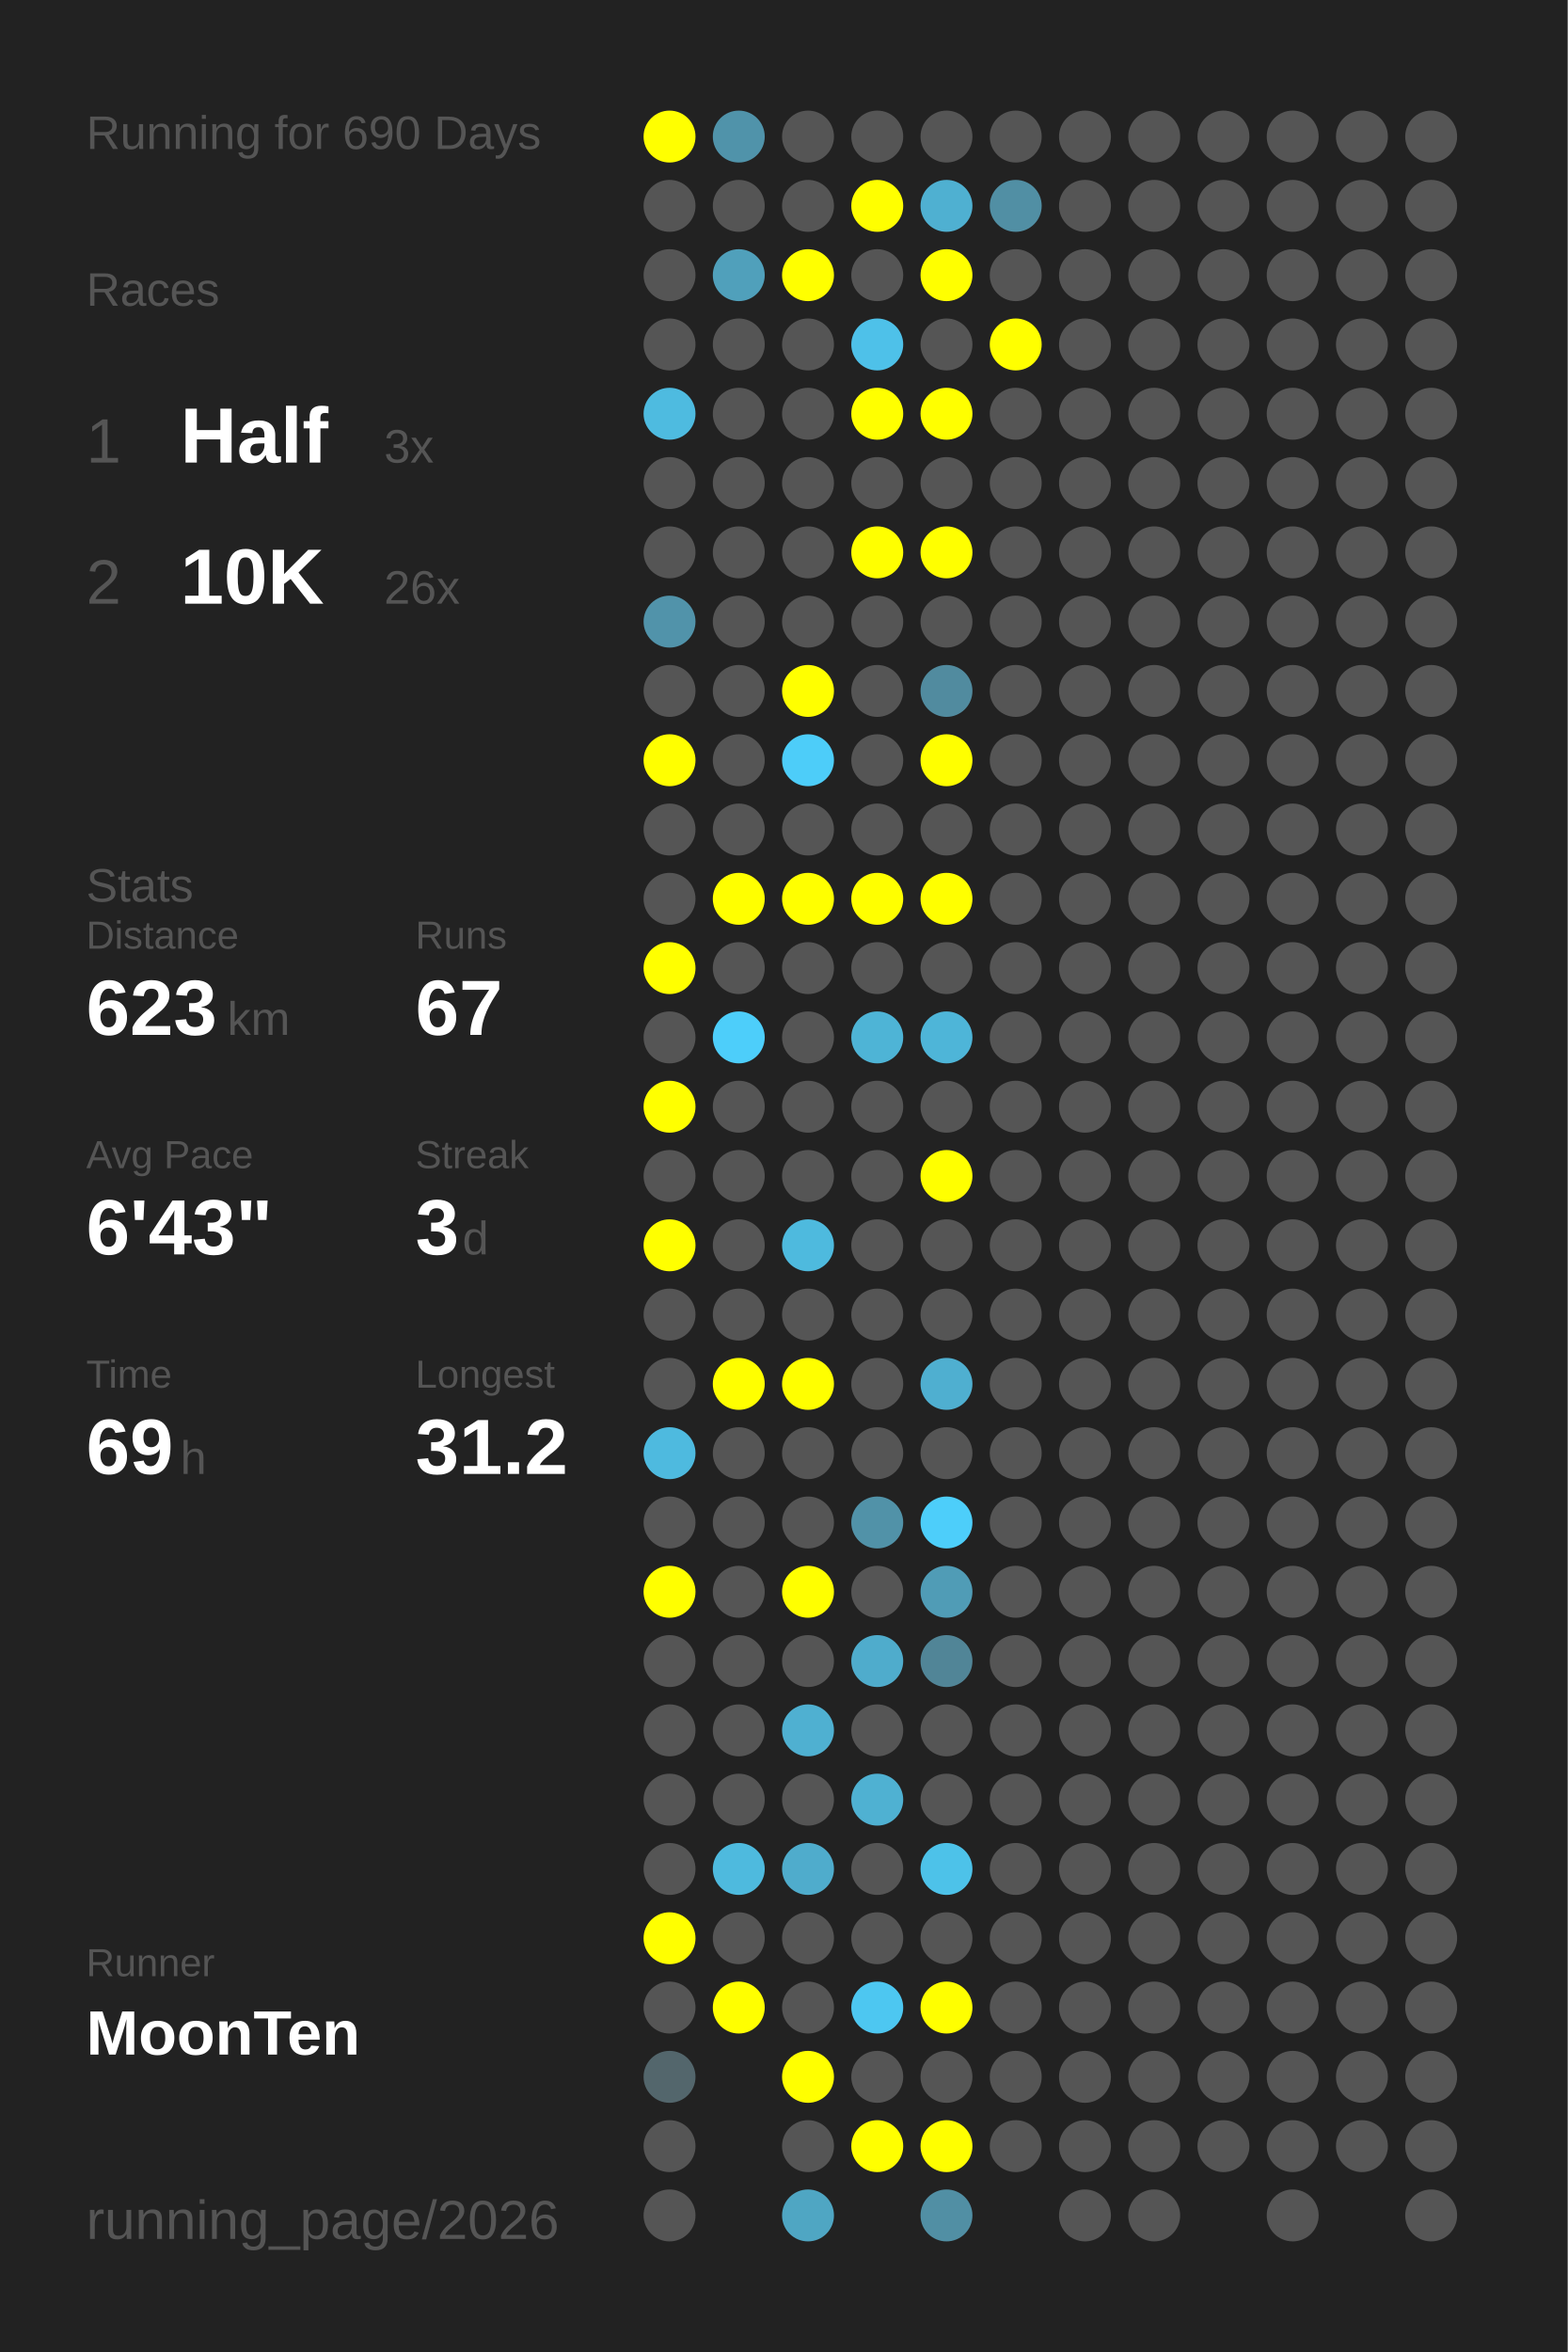
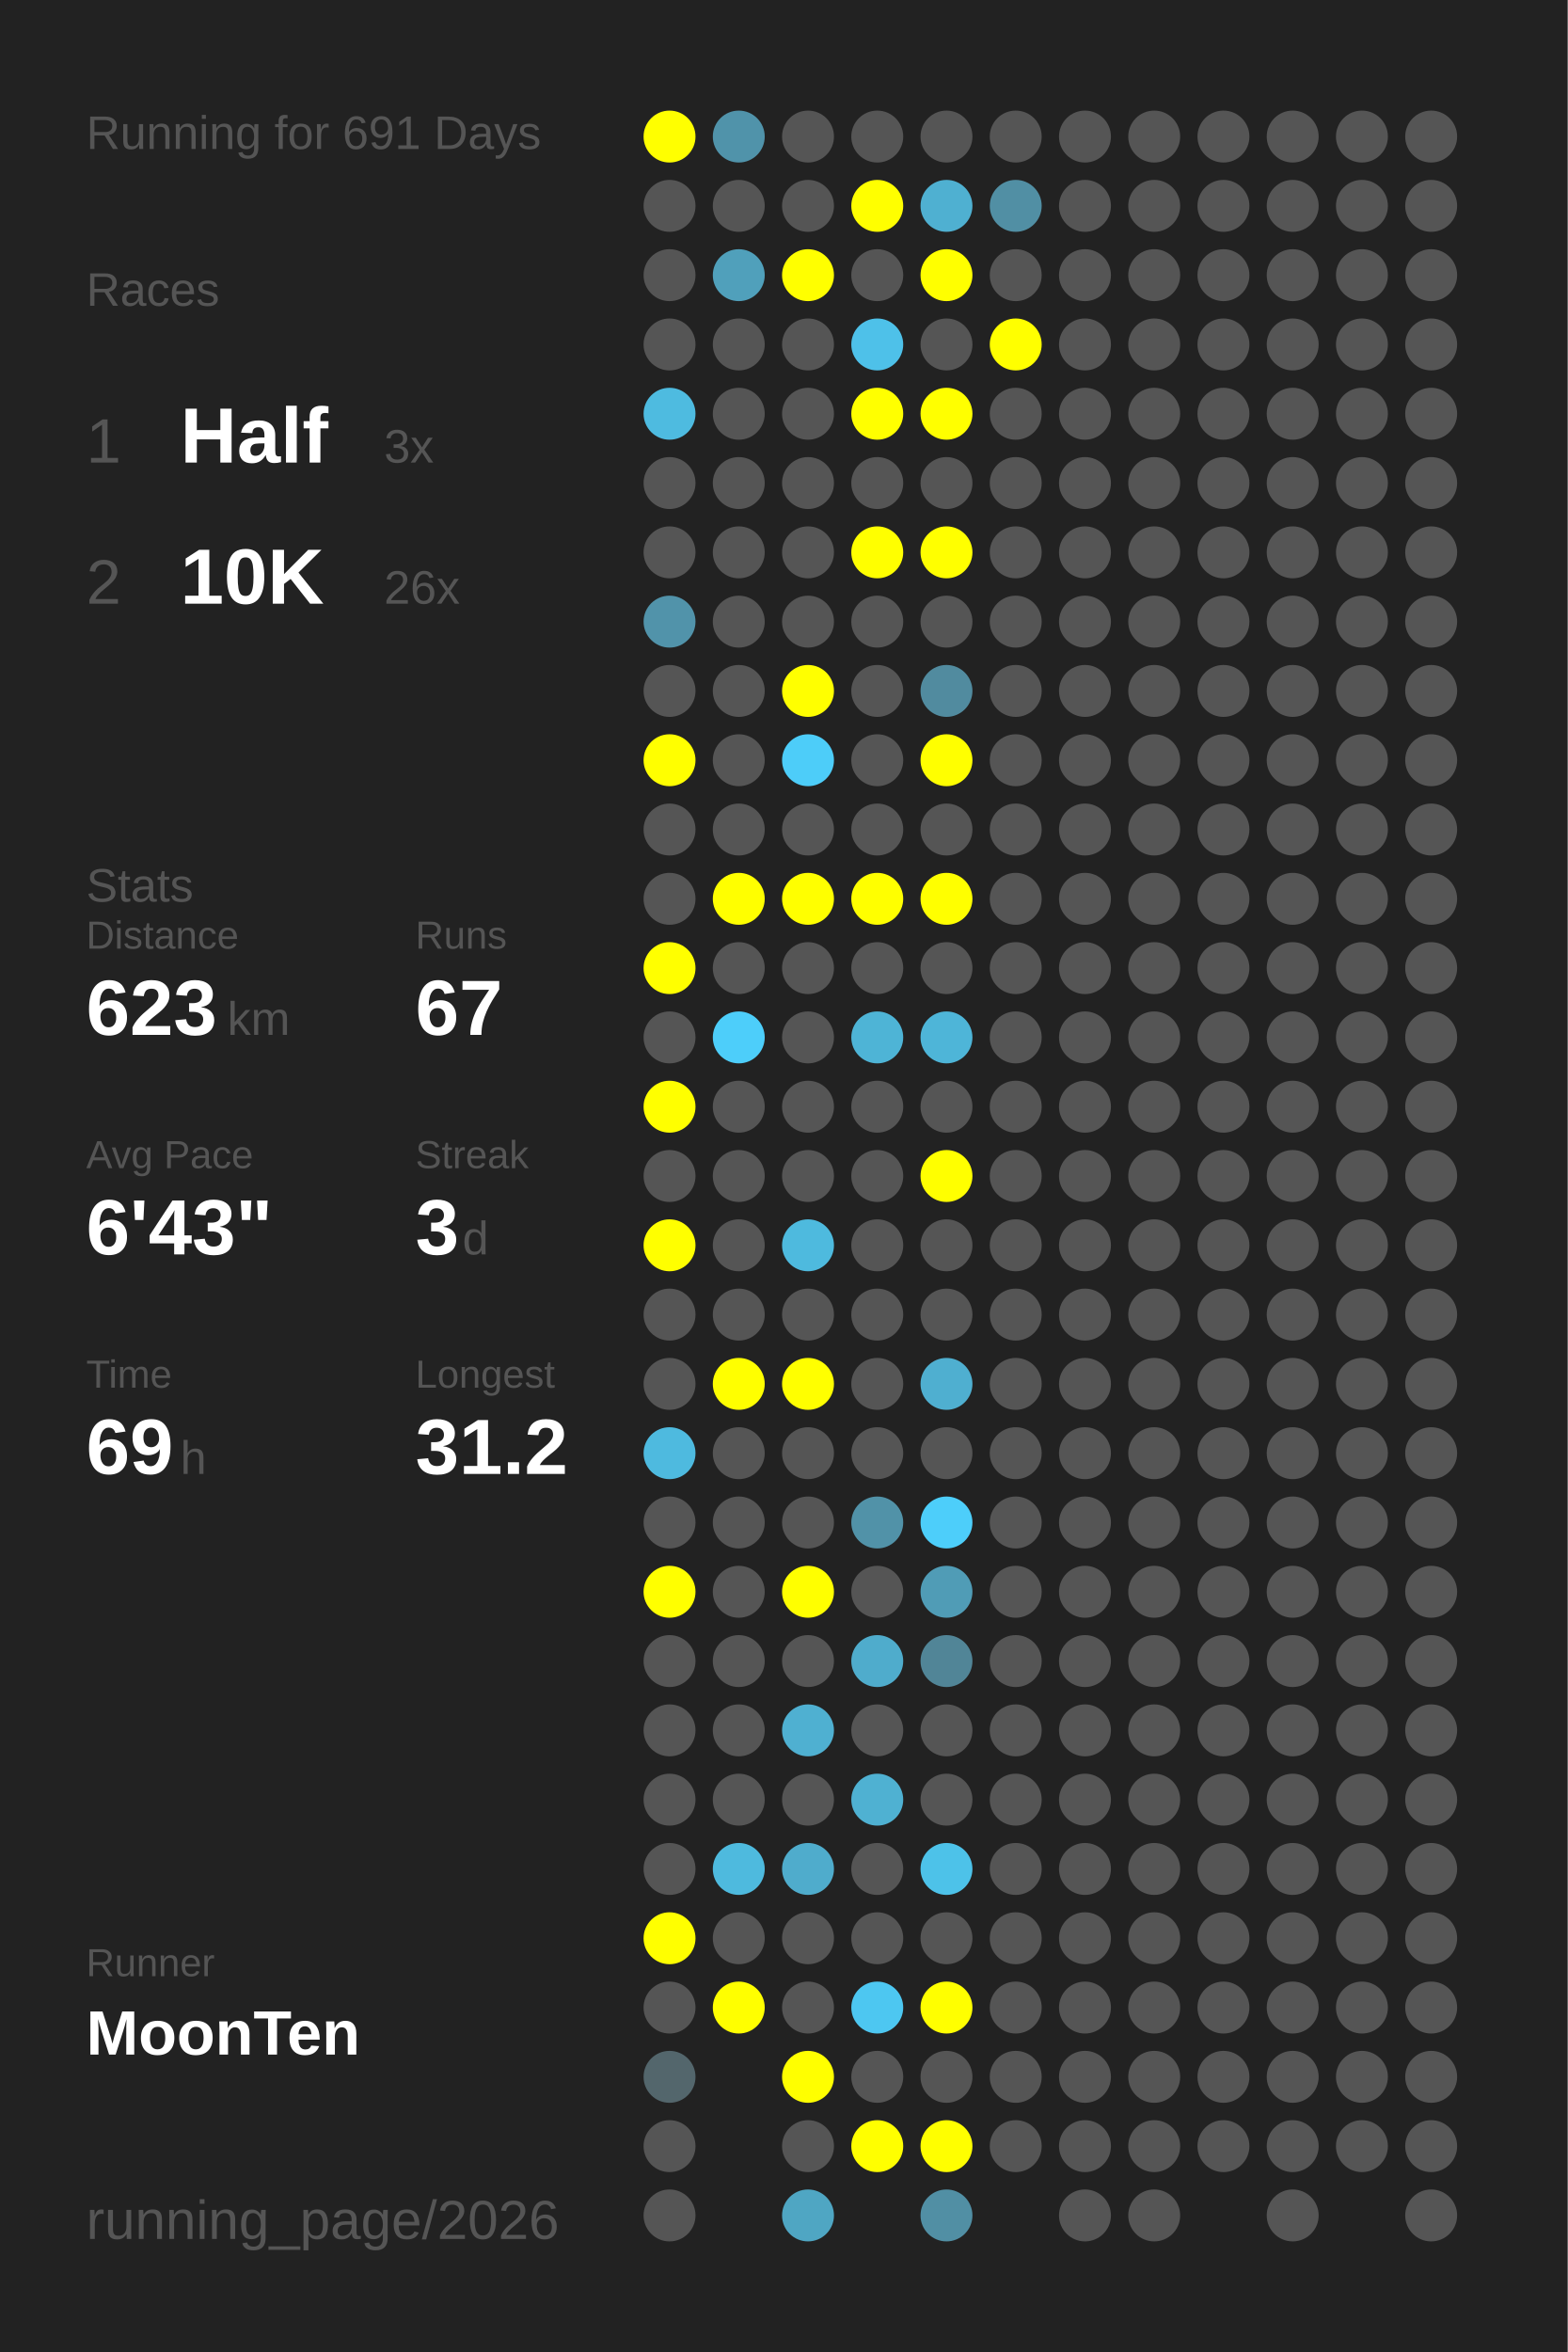
<svg xmlns="http://www.w3.org/2000/svg" baseProfile="full" height="300mm" version="1.1" viewBox="0,0,200,300" width="200mm">
  <defs />
  <rect fill="#222222" height="300" width="200" x="0" y="0" />
-   <text fill="#555555" style="font-size:6px; font-family:Arial;" x="11" y="19">Running for 690 Days</text>
+   <text fill="#555555" style="font-size:6px; font-family:Arial;" x="11" y="19">Running for 691 Days</text>
  <text fill="#555555" style="font-size:6px; font-family:Arial;" x="11" y="39">Races</text>
  <text fill="#555555" style="font-size:8px; font-family:Arial;" x="11" y="59">1</text>
  <text fill="#FFFFFF" style="font-size:10px; font-family:Arial; font-weight:bold;" x="23" y="59">Half</text>
  <text fill="#555555" style="font-size:6px; font-family:Arial;" x="49" y="59">3x</text>
  <text fill="#555555" style="font-size:8px; font-family:Arial;" x="11" y="77">2</text>
  <text fill="#FFFFFF" style="font-size:10px; font-family:Arial; font-weight:bold;" x="23" y="77">10K</text>
  <text fill="#555555" style="font-size:6px; font-family:Arial;" x="49" y="77">26x</text>
  <text fill="#555555" style="font-size:6px; font-family:Arial;" x="11" y="115">Stats</text>
  <text fill="#555555" style="font-size:5px; font-family:Arial;" x="11" y="121">Distance</text>
  <text fill="#FFFFFF" style="font-size:10px; font-family:Arial; font-weight:bold;" x="11" y="132">623</text>
  <text fill="#555555" style="font-size:6px; font-family:Arial;" x="29" y="132">km</text>
  <text fill="#555555" style="font-size:5px; font-family:Arial;" x="53" y="121">Runs</text>
  <text fill="#FFFFFF" style="font-size:10px; font-family:Arial; font-weight:bold;" x="53" y="132">67</text>
  <text fill="#555555" style="font-size:5px; font-family:Arial;" x="11" y="149">Avg Pace</text>
  <text fill="#FFFFFF" style="font-size:10px; font-family:Arial; font-weight:bold;" x="11" y="160">6'43"</text>
  <text fill="#555555" style="font-size:5px; font-family:Arial;" x="53" y="149">Streak</text>
  <text fill="#FFFFFF" style="font-size:10px; font-family:Arial; font-weight:bold;" x="53" y="160">3</text>
  <text fill="#555555" style="font-size:6px; font-family:Arial;" x="59" y="160">d</text>
  <text fill="#555555" style="font-size:5px; font-family:Arial;" x="11" y="177">Time</text>
  <text fill="#FFFFFF" style="font-size:10px; font-family:Arial; font-weight:bold;" x="11" y="188">69</text>
  <text fill="#555555" style="font-size:6px; font-family:Arial;" x="23" y="188">h</text>
  <text fill="#555555" style="font-size:5px; font-family:Arial;" x="53" y="177">Longest</text>
  <text fill="#FFFFFF" style="font-size:10px; font-family:Arial; font-weight:bold;" x="53" y="188">31.2</text>
  <text fill="#555555" style="font-size:5px; font-family:Arial;" x="11" y="252.065">Runner</text>
  <text fill="#FFFFFF" style="font-size:8px; font-family:Arial; font-weight:bold;" x="11" y="262.065">MoonTen</text>
  <text fill="#555555" style="font-size:7px; font-family:Arial;" x="11" y="285.581">running_page/2026</text>
  <circle cx="85.417" cy="17.419" fill="#FFFF00" r="3.312" />
  <circle cx="85.417" cy="26.258" fill="#555555" r="3.312" />
  <circle cx="85.417" cy="35.097" fill="#555555" r="3.312" />
  <circle cx="85.417" cy="43.935" fill="#555555" r="3.312" />
  <circle cx="85.417" cy="52.774" fill="#4ebbe0" r="3.312" />
  <circle cx="85.417" cy="61.613" fill="#555555" r="3.312" />
  <circle cx="85.417" cy="70.452" fill="#555555" r="3.312" />
  <circle cx="85.417" cy="79.29" fill="#5193aa" r="3.312" />
  <circle cx="85.417" cy="88.129" fill="#555555" r="3.312" />
  <circle cx="85.417" cy="96.968" fill="#FFFF00" r="3.312" />
  <circle cx="85.417" cy="105.806" fill="#555555" r="3.312" />
  <circle cx="85.417" cy="114.645" fill="#555555" r="3.312" />
  <circle cx="85.417" cy="123.484" fill="#FFFF00" r="3.312" />
  <circle cx="85.417" cy="132.323" fill="#555555" r="3.312" />
  <circle cx="85.417" cy="141.161" fill="#FFFF00" r="3.312" />
  <circle cx="85.417" cy="150" fill="#555555" r="3.312" />
  <circle cx="85.417" cy="158.839" fill="#FFFF00" r="3.312" />
  <circle cx="85.417" cy="167.677" fill="#555555" r="3.312" />
  <circle cx="85.417" cy="176.516" fill="#555555" r="3.312" />
  <circle cx="85.417" cy="185.355" fill="#4ebadf" r="3.312" />
  <circle cx="85.417" cy="194.194" fill="#555555" r="3.312" />
  <circle cx="85.417" cy="203.032" fill="#FFFF00" r="3.312" />
  <circle cx="85.417" cy="211.871" fill="#555555" r="3.312" />
  <circle cx="85.417" cy="220.71" fill="#555555" r="3.312" />
  <circle cx="85.417" cy="229.548" fill="#555555" r="3.312" />
  <circle cx="85.417" cy="238.387" fill="#555555" r="3.312" />
  <circle cx="85.417" cy="247.226" fill="#FFFF00" r="3.312" />
  <circle cx="85.417" cy="256.065" fill="#555555" r="3.312" />
  <circle cx="85.417" cy="264.903" fill="#53666c" r="3.312" />
  <circle cx="85.417" cy="273.742" fill="#555555" r="3.312" />
  <circle cx="85.417" cy="282.581" fill="#555555" r="3.312" />
  <circle cx="94.25" cy="17.419" fill="#5093aa" r="3.312" />
  <circle cx="94.25" cy="26.258" fill="#555555" r="3.312" />
  <circle cx="94.25" cy="35.097" fill="#50a0bb" r="3.312" />
  <circle cx="94.25" cy="43.935" fill="#555555" r="3.312" />
  <circle cx="94.25" cy="52.774" fill="#555555" r="3.312" />
  <circle cx="94.25" cy="61.613" fill="#555555" r="3.312" />
  <circle cx="94.25" cy="70.452" fill="#555555" r="3.312" />
  <circle cx="94.25" cy="79.29" fill="#555555" r="3.312" />
  <circle cx="94.25" cy="88.129" fill="#555555" r="3.312" />
  <circle cx="94.25" cy="96.968" fill="#555555" r="3.312" />
  <circle cx="94.25" cy="105.806" fill="#555555" r="3.312" />
  <circle cx="94.25" cy="114.645" fill="#FFFF00" r="3.312" />
  <circle cx="94.25" cy="123.484" fill="#555555" r="3.312" />
  <circle cx="94.25" cy="132.323" fill="#4dcefa" r="3.312" />
  <circle cx="94.25" cy="141.161" fill="#555555" r="3.312" />
  <circle cx="94.25" cy="150" fill="#555555" r="3.312" />
  <circle cx="94.25" cy="158.839" fill="#555555" r="3.312" />
  <circle cx="94.25" cy="167.677" fill="#555555" r="3.312" />
  <circle cx="94.25" cy="176.516" fill="#FFFF00" r="3.312" />
  <circle cx="94.25" cy="185.355" fill="#555555" r="3.312" />
  <circle cx="94.25" cy="194.194" fill="#555555" r="3.312" />
  <circle cx="94.25" cy="203.032" fill="#555555" r="3.312" />
  <circle cx="94.25" cy="211.871" fill="#555555" r="3.312" />
  <circle cx="94.25" cy="220.71" fill="#555555" r="3.312" />
  <circle cx="94.25" cy="229.548" fill="#555555" r="3.312" />
  <circle cx="94.25" cy="238.387" fill="#4ebade" r="3.312" />
  <circle cx="94.25" cy="247.226" fill="#555555" r="3.312" />
  <circle cx="94.25" cy="256.065" fill="#FFFF00" r="3.312" />
  <circle cx="103.083" cy="17.419" fill="#555555" r="3.312" />
  <circle cx="103.083" cy="26.258" fill="#555555" r="3.312" />
  <circle cx="103.083" cy="35.097" fill="#FFFF00" r="3.312" />
  <circle cx="103.083" cy="43.935" fill="#555555" r="3.312" />
  <circle cx="103.083" cy="52.774" fill="#555555" r="3.312" />
  <circle cx="103.083" cy="61.613" fill="#555555" r="3.312" />
  <circle cx="103.083" cy="70.452" fill="#555555" r="3.312" />
  <circle cx="103.083" cy="79.29" fill="#555555" r="3.312" />
  <circle cx="103.083" cy="88.129" fill="#FFFF00" r="3.312" />
  <circle cx="103.083" cy="96.968" fill="#4dcdf9" r="3.312" />
  <circle cx="103.083" cy="105.806" fill="#555555" r="3.312" />
  <circle cx="103.083" cy="114.645" fill="#FFFF00" r="3.312" />
  <circle cx="103.083" cy="123.484" fill="#555555" r="3.312" />
  <circle cx="103.083" cy="132.323" fill="#555555" r="3.312" />
  <circle cx="103.083" cy="141.161" fill="#555555" r="3.312" />
  <circle cx="103.083" cy="150" fill="#555555" r="3.312" />
  <circle cx="103.083" cy="158.839" fill="#4ebade" r="3.312" />
  <circle cx="103.083" cy="167.677" fill="#555555" r="3.312" />
  <circle cx="103.083" cy="176.516" fill="#FFFF00" r="3.312" />
  <circle cx="103.083" cy="185.355" fill="#555555" r="3.312" />
  <circle cx="103.083" cy="194.194" fill="#555555" r="3.312" />
  <circle cx="103.083" cy="203.032" fill="#FFFF00" r="3.312" />
  <circle cx="103.083" cy="211.871" fill="#555555" r="3.312" />
  <circle cx="103.083" cy="220.71" fill="#4fb0d1" r="3.312" />
  <circle cx="103.083" cy="229.548" fill="#555555" r="3.312" />
  <circle cx="103.083" cy="238.387" fill="#4faccc" r="3.312" />
  <circle cx="103.083" cy="247.226" fill="#555555" r="3.312" />
  <circle cx="103.083" cy="256.065" fill="#555555" r="3.312" />
  <circle cx="103.083" cy="264.903" fill="#FFFF00" r="3.312" />
  <circle cx="103.083" cy="273.742" fill="#555555" r="3.312" />
  <circle cx="103.083" cy="282.581" fill="#4fa6c3" r="3.312" />
  <circle cx="111.917" cy="17.419" fill="#555555" r="3.312" />
  <circle cx="111.917" cy="26.258" fill="#FFFF00" r="3.312" />
  <circle cx="111.917" cy="35.097" fill="#555555" r="3.312" />
  <circle cx="111.917" cy="43.935" fill="#4ec1e9" r="3.312" />
  <circle cx="111.917" cy="52.774" fill="#FFFF00" r="3.312" />
  <circle cx="111.917" cy="61.613" fill="#555555" r="3.312" />
  <circle cx="111.917" cy="70.452" fill="#FFFF00" r="3.312" />
  <circle cx="111.917" cy="79.29" fill="#555555" r="3.312" />
  <circle cx="111.917" cy="88.129" fill="#555555" r="3.312" />
  <circle cx="111.917" cy="96.968" fill="#555555" r="3.312" />
  <circle cx="111.917" cy="105.806" fill="#555555" r="3.312" />
  <circle cx="111.917" cy="114.645" fill="#FFFF00" r="3.312" />
  <circle cx="111.917" cy="123.484" fill="#555555" r="3.312" />
  <circle cx="111.917" cy="132.323" fill="#4eb4d6" r="3.312" />
  <circle cx="111.917" cy="141.161" fill="#555555" r="3.312" />
  <circle cx="111.917" cy="150" fill="#555555" r="3.312" />
  <circle cx="111.917" cy="158.839" fill="#555555" r="3.312" />
  <circle cx="111.917" cy="167.677" fill="#555555" r="3.312" />
  <circle cx="111.917" cy="176.516" fill="#555555" r="3.312" />
  <circle cx="111.917" cy="185.355" fill="#555555" r="3.312" />
  <circle cx="111.917" cy="194.194" fill="#5192a8" r="3.312" />
  <circle cx="111.917" cy="203.032" fill="#555555" r="3.312" />
  <circle cx="111.917" cy="211.871" fill="#4faccc" r="3.312" />
  <circle cx="111.917" cy="220.71" fill="#555555" r="3.312" />
  <circle cx="111.917" cy="229.548" fill="#4fb1d2" r="3.312" />
  <circle cx="111.917" cy="238.387" fill="#555555" r="3.312" />
  <circle cx="111.917" cy="247.226" fill="#555555" r="3.312" />
  <circle cx="111.917" cy="256.065" fill="#4dc7f1" r="3.312" />
  <circle cx="111.917" cy="264.903" fill="#555555" r="3.312" />
  <circle cx="111.917" cy="273.742" fill="#FFFF00" r="3.312" />
  <circle cx="120.75" cy="17.419" fill="#555555" r="3.312" />
  <circle cx="120.75" cy="26.258" fill="#4fb0d1" r="3.312" />
  <circle cx="120.75" cy="35.097" fill="#FFFF00" r="3.312" />
  <circle cx="120.75" cy="43.935" fill="#555555" r="3.312" />
  <circle cx="120.75" cy="52.774" fill="#FFFF00" r="3.312" />
  <circle cx="120.75" cy="61.613" fill="#555555" r="3.312" />
  <circle cx="120.75" cy="70.452" fill="#FFFF00" r="3.312" />
  <circle cx="120.75" cy="79.29" fill="#555555" r="3.312" />
  <circle cx="120.75" cy="88.129" fill="#518b9f" r="3.312" />
  <circle cx="120.75" cy="96.968" fill="#FFFF00" r="3.312" />
  <circle cx="120.75" cy="105.806" fill="#555555" r="3.312" />
  <circle cx="120.75" cy="114.645" fill="#FFFF00" r="3.312" />
  <circle cx="120.75" cy="123.484" fill="#555555" r="3.312" />
  <circle cx="120.75" cy="132.323" fill="#4eb5d8" r="3.312" />
  <circle cx="120.75" cy="141.161" fill="#555555" r="3.312" />
  <circle cx="120.75" cy="150" fill="#FFFF00" r="3.312" />
  <circle cx="120.75" cy="158.839" fill="#555555" r="3.312" />
  <circle cx="120.75" cy="167.677" fill="#555555" r="3.312" />
  <circle cx="120.75" cy="176.516" fill="#4fafd0" r="3.312" />
  <circle cx="120.75" cy="185.355" fill="#555555" r="3.312" />
  <circle cx="120.75" cy="194.194" fill="#4dcefa" r="3.312" />
  <circle cx="120.75" cy="203.032" fill="#509cb6" r="3.312" />
  <circle cx="120.75" cy="211.871" fill="#518597" r="3.312" />
  <circle cx="120.75" cy="220.71" fill="#555555" r="3.312" />
  <circle cx="120.75" cy="229.548" fill="#555555" r="3.312" />
  <circle cx="120.75" cy="238.387" fill="#4dc2e9" r="3.312" />
  <circle cx="120.75" cy="247.226" fill="#555555" r="3.312" />
  <circle cx="120.75" cy="256.065" fill="#FFFF00" r="3.312" />
  <circle cx="120.75" cy="264.903" fill="#555555" r="3.312" />
  <circle cx="120.75" cy="273.742" fill="#FFFF00" r="3.312" />
  <circle cx="120.75" cy="282.581" fill="#518fa4" r="3.312" />
  <circle cx="129.583" cy="17.419" fill="#555555" r="3.312" />
  <circle cx="129.583" cy="26.258" fill="#518fa4" r="3.312" />
  <circle cx="129.583" cy="35.097" fill="#555555" r="3.312" />
  <circle cx="129.583" cy="43.935" fill="#FFFF00" r="3.312" />
  <circle cx="129.583" cy="52.774" fill="#555555" r="3.312" />
  <circle cx="129.583" cy="61.613" fill="#555555" r="3.312" />
  <circle cx="129.583" cy="70.452" fill="#555555" r="3.312" />
  <circle cx="129.583" cy="79.29" fill="#555555" r="3.312" />
  <circle cx="129.583" cy="88.129" fill="#555555" r="3.312" />
  <circle cx="129.583" cy="96.968" fill="#555555" r="3.312" />
  <circle cx="129.583" cy="105.806" fill="#555555" r="3.312" />
  <circle cx="129.583" cy="114.645" fill="#555555" r="3.312" />
  <circle cx="129.583" cy="123.484" fill="#555555" r="3.312" />
  <circle cx="129.583" cy="132.323" fill="#555555" r="3.312" />
  <circle cx="129.583" cy="141.161" fill="#555555" r="3.312" />
  <circle cx="129.583" cy="150" fill="#555555" r="3.312" />
  <circle cx="129.583" cy="158.839" fill="#555555" r="3.312" />
  <circle cx="129.583" cy="167.677" fill="#555555" r="3.312" />
  <circle cx="129.583" cy="176.516" fill="#555555" r="3.312" />
  <circle cx="129.583" cy="185.355" fill="#555555" r="3.312" />
  <circle cx="129.583" cy="194.194" fill="#555555" r="3.312" />
  <circle cx="129.583" cy="203.032" fill="#555555" r="3.312" />
  <circle cx="129.583" cy="211.871" fill="#555555" r="3.312" />
  <circle cx="129.583" cy="220.71" fill="#555555" r="3.312" />
  <circle cx="129.583" cy="229.548" fill="#555555" r="3.312" />
  <circle cx="129.583" cy="238.387" fill="#555555" r="3.312" />
  <circle cx="129.583" cy="247.226" fill="#555555" r="3.312" />
  <circle cx="129.583" cy="256.065" fill="#555555" r="3.312" />
  <circle cx="129.583" cy="264.903" fill="#555555" r="3.312" />
  <circle cx="129.583" cy="273.742" fill="#555555" r="3.312" />
  <circle cx="138.417" cy="17.419" fill="#555555" r="3.312" />
  <circle cx="138.417" cy="26.258" fill="#555555" r="3.312" />
  <circle cx="138.417" cy="35.097" fill="#555555" r="3.312" />
  <circle cx="138.417" cy="43.935" fill="#555555" r="3.312" />
  <circle cx="138.417" cy="52.774" fill="#555555" r="3.312" />
  <circle cx="138.417" cy="61.613" fill="#555555" r="3.312" />
  <circle cx="138.417" cy="70.452" fill="#555555" r="3.312" />
  <circle cx="138.417" cy="79.29" fill="#555555" r="3.312" />
  <circle cx="138.417" cy="88.129" fill="#555555" r="3.312" />
  <circle cx="138.417" cy="96.968" fill="#555555" r="3.312" />
  <circle cx="138.417" cy="105.806" fill="#555555" r="3.312" />
  <circle cx="138.417" cy="114.645" fill="#555555" r="3.312" />
  <circle cx="138.417" cy="123.484" fill="#555555" r="3.312" />
  <circle cx="138.417" cy="132.323" fill="#555555" r="3.312" />
  <circle cx="138.417" cy="141.161" fill="#555555" r="3.312" />
  <circle cx="138.417" cy="150" fill="#555555" r="3.312" />
  <circle cx="138.417" cy="158.839" fill="#555555" r="3.312" />
  <circle cx="138.417" cy="167.677" fill="#555555" r="3.312" />
  <circle cx="138.417" cy="176.516" fill="#555555" r="3.312" />
  <circle cx="138.417" cy="185.355" fill="#555555" r="3.312" />
  <circle cx="138.417" cy="194.194" fill="#555555" r="3.312" />
  <circle cx="138.417" cy="203.032" fill="#555555" r="3.312" />
  <circle cx="138.417" cy="211.871" fill="#555555" r="3.312" />
  <circle cx="138.417" cy="220.71" fill="#555555" r="3.312" />
  <circle cx="138.417" cy="229.548" fill="#555555" r="3.312" />
  <circle cx="138.417" cy="238.387" fill="#555555" r="3.312" />
  <circle cx="138.417" cy="247.226" fill="#555555" r="3.312" />
  <circle cx="138.417" cy="256.065" fill="#555555" r="3.312" />
  <circle cx="138.417" cy="264.903" fill="#555555" r="3.312" />
  <circle cx="138.417" cy="273.742" fill="#555555" r="3.312" />
  <circle cx="138.417" cy="282.581" fill="#555555" r="3.312" />
  <circle cx="147.25" cy="17.419" fill="#555555" r="3.312" />
  <circle cx="147.25" cy="26.258" fill="#555555" r="3.312" />
  <circle cx="147.25" cy="35.097" fill="#555555" r="3.312" />
  <circle cx="147.25" cy="43.935" fill="#555555" r="3.312" />
  <circle cx="147.25" cy="52.774" fill="#555555" r="3.312" />
  <circle cx="147.25" cy="61.613" fill="#555555" r="3.312" />
  <circle cx="147.25" cy="70.452" fill="#555555" r="3.312" />
  <circle cx="147.25" cy="79.29" fill="#555555" r="3.312" />
  <circle cx="147.25" cy="88.129" fill="#555555" r="3.312" />
  <circle cx="147.25" cy="96.968" fill="#555555" r="3.312" />
  <circle cx="147.25" cy="105.806" fill="#555555" r="3.312" />
  <circle cx="147.25" cy="114.645" fill="#555555" r="3.312" />
  <circle cx="147.25" cy="123.484" fill="#555555" r="3.312" />
  <circle cx="147.25" cy="132.323" fill="#555555" r="3.312" />
  <circle cx="147.25" cy="141.161" fill="#555555" r="3.312" />
  <circle cx="147.25" cy="150" fill="#555555" r="3.312" />
  <circle cx="147.25" cy="158.839" fill="#555555" r="3.312" />
  <circle cx="147.25" cy="167.677" fill="#555555" r="3.312" />
  <circle cx="147.25" cy="176.516" fill="#555555" r="3.312" />
  <circle cx="147.25" cy="185.355" fill="#555555" r="3.312" />
  <circle cx="147.25" cy="194.194" fill="#555555" r="3.312" />
  <circle cx="147.25" cy="203.032" fill="#555555" r="3.312" />
  <circle cx="147.25" cy="211.871" fill="#555555" r="3.312" />
  <circle cx="147.25" cy="220.71" fill="#555555" r="3.312" />
  <circle cx="147.25" cy="229.548" fill="#555555" r="3.312" />
  <circle cx="147.25" cy="238.387" fill="#555555" r="3.312" />
  <circle cx="147.25" cy="247.226" fill="#555555" r="3.312" />
  <circle cx="147.25" cy="256.065" fill="#555555" r="3.312" />
  <circle cx="147.25" cy="264.903" fill="#555555" r="3.312" />
  <circle cx="147.25" cy="273.742" fill="#555555" r="3.312" />
  <circle cx="147.25" cy="282.581" fill="#555555" r="3.312" />
  <circle cx="156.083" cy="17.419" fill="#555555" r="3.312" />
  <circle cx="156.083" cy="26.258" fill="#555555" r="3.312" />
  <circle cx="156.083" cy="35.097" fill="#555555" r="3.312" />
  <circle cx="156.083" cy="43.935" fill="#555555" r="3.312" />
  <circle cx="156.083" cy="52.774" fill="#555555" r="3.312" />
  <circle cx="156.083" cy="61.613" fill="#555555" r="3.312" />
  <circle cx="156.083" cy="70.452" fill="#555555" r="3.312" />
  <circle cx="156.083" cy="79.29" fill="#555555" r="3.312" />
  <circle cx="156.083" cy="88.129" fill="#555555" r="3.312" />
  <circle cx="156.083" cy="96.968" fill="#555555" r="3.312" />
  <circle cx="156.083" cy="105.806" fill="#555555" r="3.312" />
  <circle cx="156.083" cy="114.645" fill="#555555" r="3.312" />
  <circle cx="156.083" cy="123.484" fill="#555555" r="3.312" />
  <circle cx="156.083" cy="132.323" fill="#555555" r="3.312" />
  <circle cx="156.083" cy="141.161" fill="#555555" r="3.312" />
  <circle cx="156.083" cy="150" fill="#555555" r="3.312" />
  <circle cx="156.083" cy="158.839" fill="#555555" r="3.312" />
  <circle cx="156.083" cy="167.677" fill="#555555" r="3.312" />
  <circle cx="156.083" cy="176.516" fill="#555555" r="3.312" />
  <circle cx="156.083" cy="185.355" fill="#555555" r="3.312" />
  <circle cx="156.083" cy="194.194" fill="#555555" r="3.312" />
  <circle cx="156.083" cy="203.032" fill="#555555" r="3.312" />
  <circle cx="156.083" cy="211.871" fill="#555555" r="3.312" />
  <circle cx="156.083" cy="220.71" fill="#555555" r="3.312" />
  <circle cx="156.083" cy="229.548" fill="#555555" r="3.312" />
  <circle cx="156.083" cy="238.387" fill="#555555" r="3.312" />
  <circle cx="156.083" cy="247.226" fill="#555555" r="3.312" />
  <circle cx="156.083" cy="256.065" fill="#555555" r="3.312" />
  <circle cx="156.083" cy="264.903" fill="#555555" r="3.312" />
  <circle cx="156.083" cy="273.742" fill="#555555" r="3.312" />
  <circle cx="164.917" cy="17.419" fill="#555555" r="3.312" />
  <circle cx="164.917" cy="26.258" fill="#555555" r="3.312" />
  <circle cx="164.917" cy="35.097" fill="#555555" r="3.312" />
  <circle cx="164.917" cy="43.935" fill="#555555" r="3.312" />
  <circle cx="164.917" cy="52.774" fill="#555555" r="3.312" />
  <circle cx="164.917" cy="61.613" fill="#555555" r="3.312" />
  <circle cx="164.917" cy="70.452" fill="#555555" r="3.312" />
  <circle cx="164.917" cy="79.29" fill="#555555" r="3.312" />
  <circle cx="164.917" cy="88.129" fill="#555555" r="3.312" />
  <circle cx="164.917" cy="96.968" fill="#555555" r="3.312" />
  <circle cx="164.917" cy="105.806" fill="#555555" r="3.312" />
  <circle cx="164.917" cy="114.645" fill="#555555" r="3.312" />
  <circle cx="164.917" cy="123.484" fill="#555555" r="3.312" />
  <circle cx="164.917" cy="132.323" fill="#555555" r="3.312" />
  <circle cx="164.917" cy="141.161" fill="#555555" r="3.312" />
  <circle cx="164.917" cy="150" fill="#555555" r="3.312" />
  <circle cx="164.917" cy="158.839" fill="#555555" r="3.312" />
  <circle cx="164.917" cy="167.677" fill="#555555" r="3.312" />
  <circle cx="164.917" cy="176.516" fill="#555555" r="3.312" />
  <circle cx="164.917" cy="185.355" fill="#555555" r="3.312" />
  <circle cx="164.917" cy="194.194" fill="#555555" r="3.312" />
  <circle cx="164.917" cy="203.032" fill="#555555" r="3.312" />
  <circle cx="164.917" cy="211.871" fill="#555555" r="3.312" />
  <circle cx="164.917" cy="220.71" fill="#555555" r="3.312" />
  <circle cx="164.917" cy="229.548" fill="#555555" r="3.312" />
  <circle cx="164.917" cy="238.387" fill="#555555" r="3.312" />
  <circle cx="164.917" cy="247.226" fill="#555555" r="3.312" />
  <circle cx="164.917" cy="256.065" fill="#555555" r="3.312" />
  <circle cx="164.917" cy="264.903" fill="#555555" r="3.312" />
  <circle cx="164.917" cy="273.742" fill="#555555" r="3.312" />
  <circle cx="164.917" cy="282.581" fill="#555555" r="3.312" />
  <circle cx="173.75" cy="17.419" fill="#555555" r="3.312" />
  <circle cx="173.75" cy="26.258" fill="#555555" r="3.312" />
  <circle cx="173.75" cy="35.097" fill="#555555" r="3.312" />
  <circle cx="173.75" cy="43.935" fill="#555555" r="3.312" />
  <circle cx="173.75" cy="52.774" fill="#555555" r="3.312" />
  <circle cx="173.75" cy="61.613" fill="#555555" r="3.312" />
  <circle cx="173.75" cy="70.452" fill="#555555" r="3.312" />
  <circle cx="173.75" cy="79.29" fill="#555555" r="3.312" />
  <circle cx="173.75" cy="88.129" fill="#555555" r="3.312" />
  <circle cx="173.75" cy="96.968" fill="#555555" r="3.312" />
  <circle cx="173.75" cy="105.806" fill="#555555" r="3.312" />
  <circle cx="173.75" cy="114.645" fill="#555555" r="3.312" />
  <circle cx="173.75" cy="123.484" fill="#555555" r="3.312" />
  <circle cx="173.75" cy="132.323" fill="#555555" r="3.312" />
  <circle cx="173.75" cy="141.161" fill="#555555" r="3.312" />
  <circle cx="173.75" cy="150" fill="#555555" r="3.312" />
  <circle cx="173.75" cy="158.839" fill="#555555" r="3.312" />
  <circle cx="173.75" cy="167.677" fill="#555555" r="3.312" />
  <circle cx="173.75" cy="176.516" fill="#555555" r="3.312" />
  <circle cx="173.75" cy="185.355" fill="#555555" r="3.312" />
  <circle cx="173.75" cy="194.194" fill="#555555" r="3.312" />
  <circle cx="173.75" cy="203.032" fill="#555555" r="3.312" />
  <circle cx="173.75" cy="211.871" fill="#555555" r="3.312" />
  <circle cx="173.75" cy="220.71" fill="#555555" r="3.312" />
  <circle cx="173.75" cy="229.548" fill="#555555" r="3.312" />
  <circle cx="173.75" cy="238.387" fill="#555555" r="3.312" />
  <circle cx="173.75" cy="247.226" fill="#555555" r="3.312" />
  <circle cx="173.75" cy="256.065" fill="#555555" r="3.312" />
  <circle cx="173.75" cy="264.903" fill="#555555" r="3.312" />
  <circle cx="173.75" cy="273.742" fill="#555555" r="3.312" />
  <circle cx="182.583" cy="17.419" fill="#555555" r="3.312" />
  <circle cx="182.583" cy="26.258" fill="#555555" r="3.312" />
  <circle cx="182.583" cy="35.097" fill="#555555" r="3.312" />
  <circle cx="182.583" cy="43.935" fill="#555555" r="3.312" />
  <circle cx="182.583" cy="52.774" fill="#555555" r="3.312" />
  <circle cx="182.583" cy="61.613" fill="#555555" r="3.312" />
  <circle cx="182.583" cy="70.452" fill="#555555" r="3.312" />
  <circle cx="182.583" cy="79.29" fill="#555555" r="3.312" />
  <circle cx="182.583" cy="88.129" fill="#555555" r="3.312" />
  <circle cx="182.583" cy="96.968" fill="#555555" r="3.312" />
  <circle cx="182.583" cy="105.806" fill="#555555" r="3.312" />
  <circle cx="182.583" cy="114.645" fill="#555555" r="3.312" />
  <circle cx="182.583" cy="123.484" fill="#555555" r="3.312" />
  <circle cx="182.583" cy="132.323" fill="#555555" r="3.312" />
  <circle cx="182.583" cy="141.161" fill="#555555" r="3.312" />
  <circle cx="182.583" cy="150" fill="#555555" r="3.312" />
  <circle cx="182.583" cy="158.839" fill="#555555" r="3.312" />
  <circle cx="182.583" cy="167.677" fill="#555555" r="3.312" />
  <circle cx="182.583" cy="176.516" fill="#555555" r="3.312" />
  <circle cx="182.583" cy="185.355" fill="#555555" r="3.312" />
  <circle cx="182.583" cy="194.194" fill="#555555" r="3.312" />
  <circle cx="182.583" cy="203.032" fill="#555555" r="3.312" />
  <circle cx="182.583" cy="211.871" fill="#555555" r="3.312" />
  <circle cx="182.583" cy="220.71" fill="#555555" r="3.312" />
  <circle cx="182.583" cy="229.548" fill="#555555" r="3.312" />
  <circle cx="182.583" cy="238.387" fill="#555555" r="3.312" />
  <circle cx="182.583" cy="247.226" fill="#555555" r="3.312" />
  <circle cx="182.583" cy="256.065" fill="#555555" r="3.312" />
  <circle cx="182.583" cy="264.903" fill="#555555" r="3.312" />
  <circle cx="182.583" cy="273.742" fill="#555555" r="3.312" />
  <circle cx="182.583" cy="282.581" fill="#555555" r="3.312" />
</svg>
